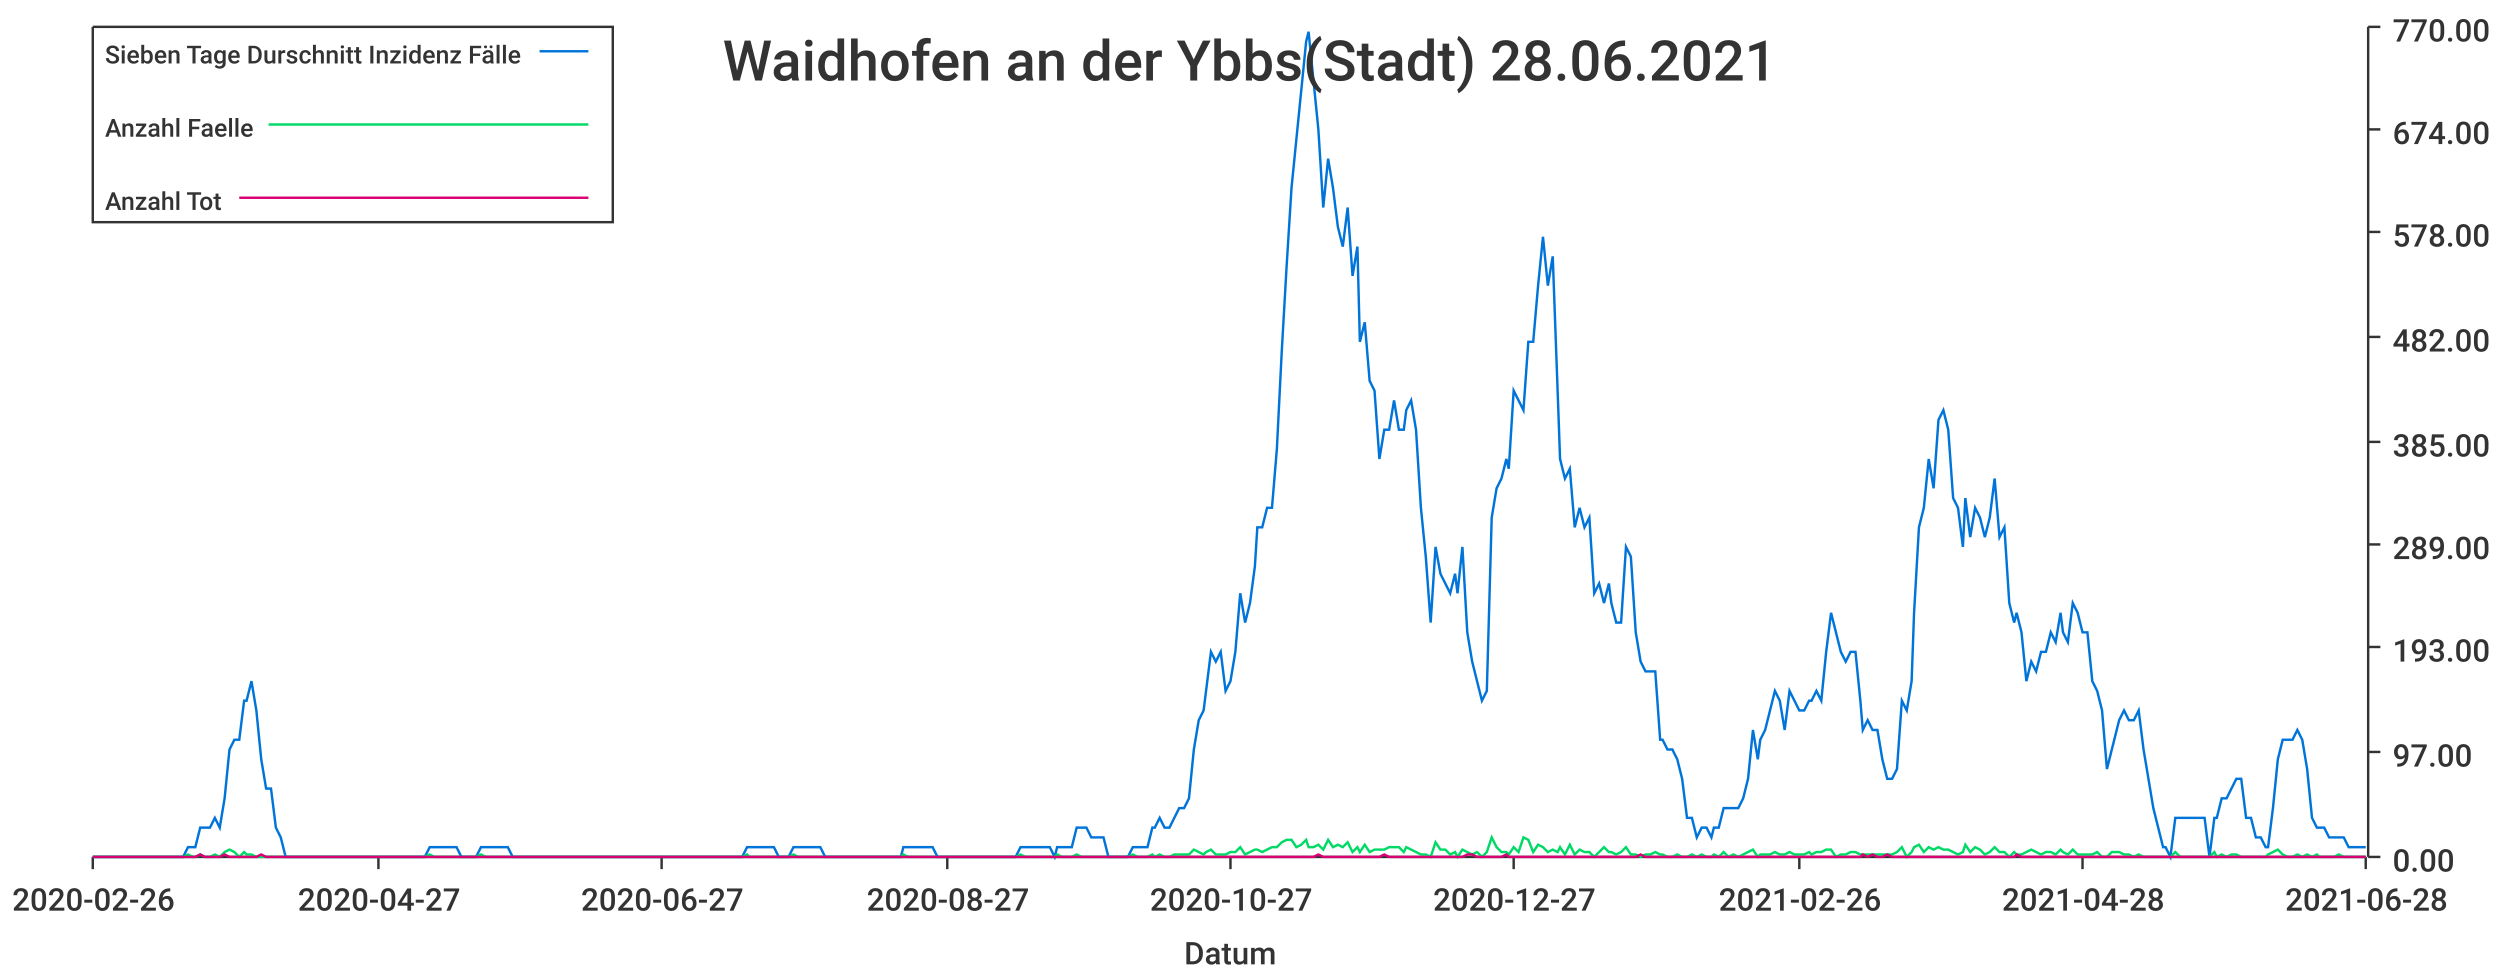
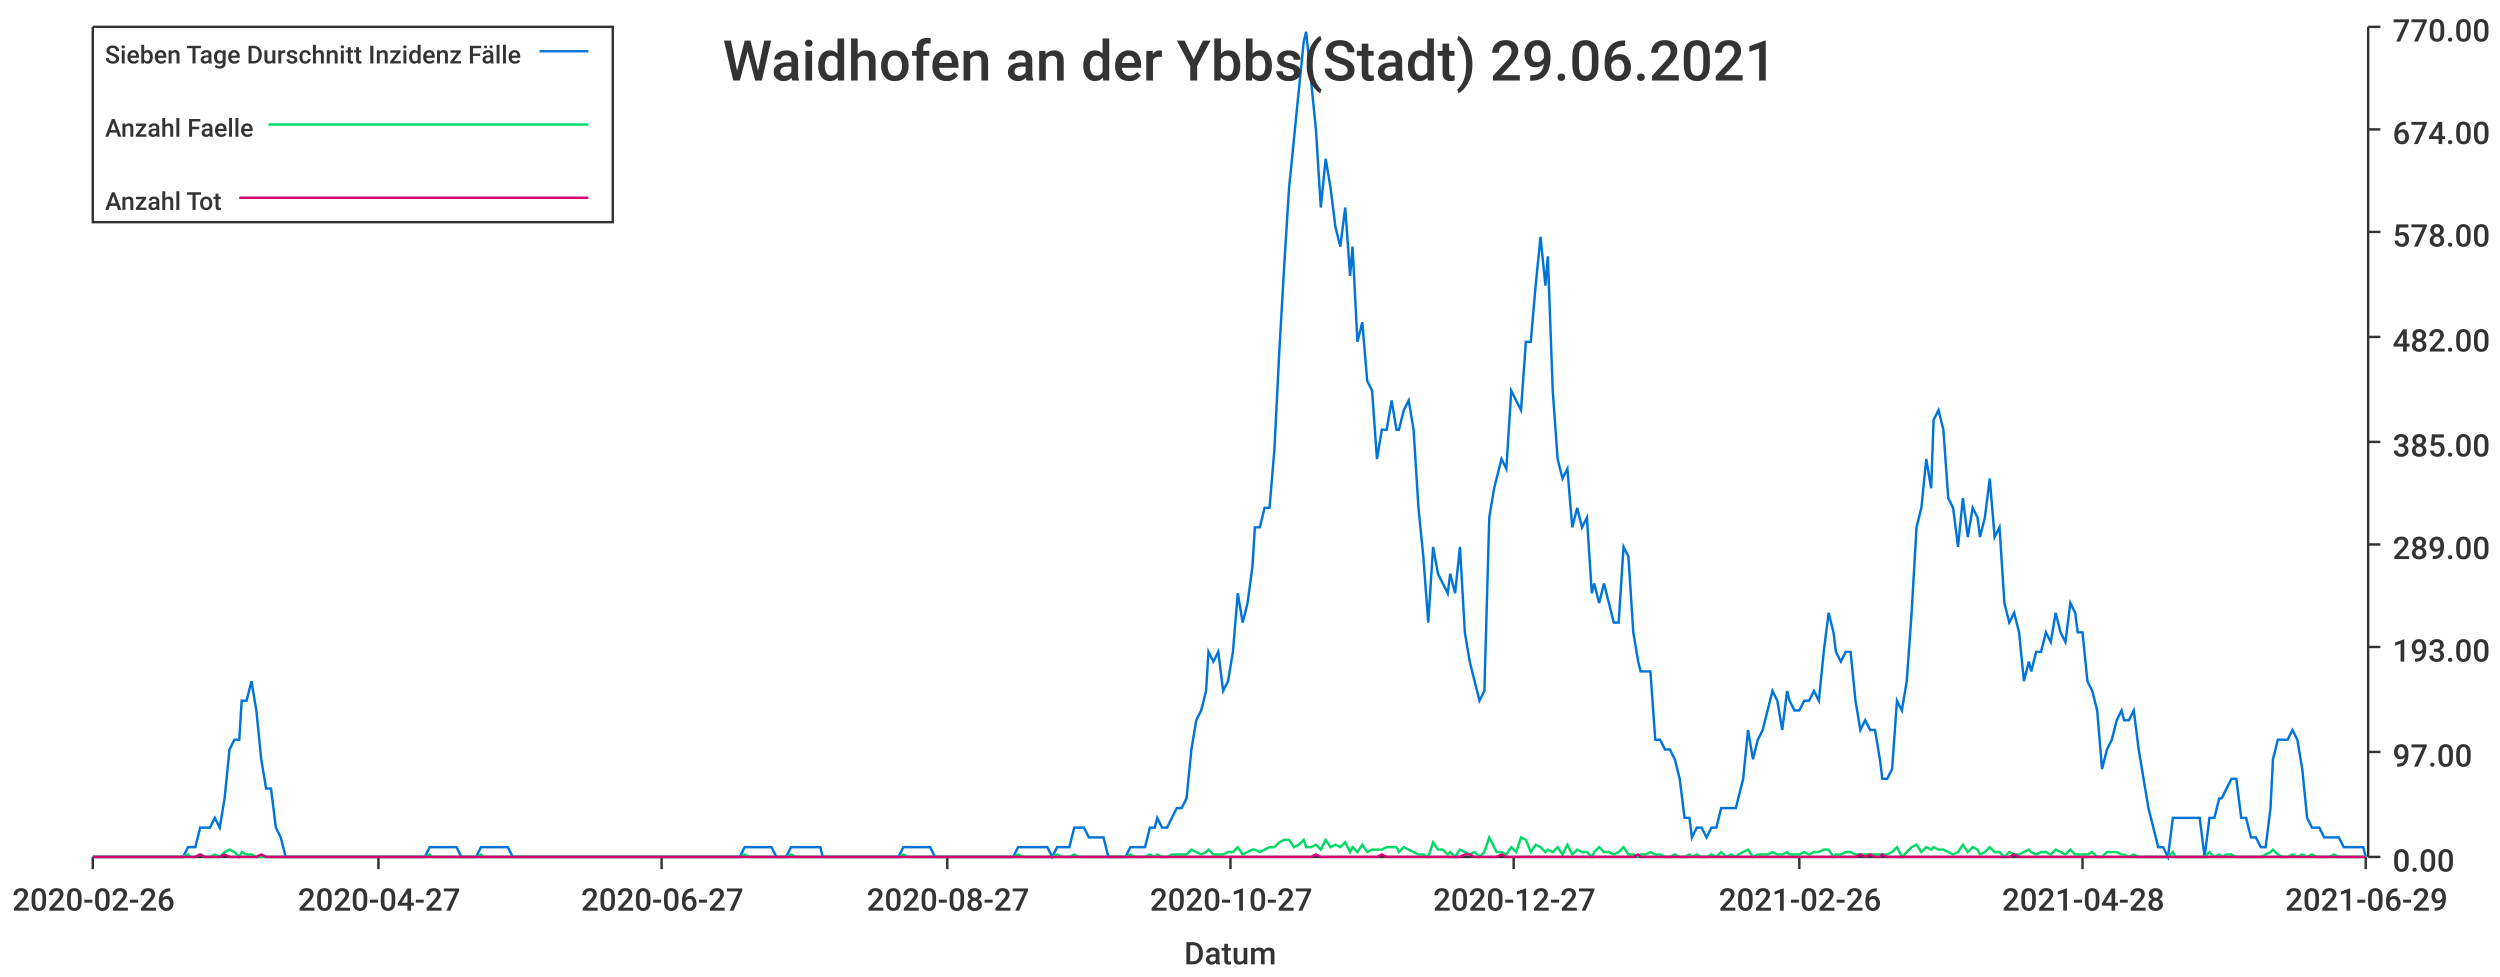
<svg xmlns="http://www.w3.org/2000/svg" width="1024" height="400">\n<path d="M 0 0 L 1024 0 L 1024 400 L 0 400 L 0 0" style="stroke-width:0;stroke:rgba(255,255,255,1.0);fill:rgba(255,255,255,1.0)" />
  <path d="M 38 11 L 969 11 L 969 351 L 38 351 L 38 11" style="stroke-width:0;stroke:rgba(255,255,255,1.0);fill:rgba(255,255,255,1.0)" />
  <path d="M 38 351 L 969 351" style="stroke-width:1;stroke:rgba(51,51,51,1.0);fill:none" />
  <path d="M 38 351 L 38 356" style="stroke-width:1;stroke:rgba(51,51,51,1.0);fill:none" />
  <text x="5" y="373" style="stroke-width:0;stroke:none;fill:rgba(51,51,51,1.0);font-size:12.8px;font-family:'Roboto Medium',sans-serif">2020-02-26</text>
  <path d="M 155 351 L 155 356" style="stroke-width:1;stroke:rgba(51,51,51,1.0);fill:none" />
  <text x="122" y="373" style="stroke-width:0;stroke:none;fill:rgba(51,51,51,1.0);font-size:12.8px;font-family:'Roboto Medium',sans-serif">2020-04-27</text>
  <path d="M 271 351 L 271 356" style="stroke-width:1;stroke:rgba(51,51,51,1.0);fill:none" />
  <text x="238" y="373" style="stroke-width:0;stroke:none;fill:rgba(51,51,51,1.0);font-size:12.8px;font-family:'Roboto Medium',sans-serif">2020-06-27</text>
  <path d="M 388 351 L 388 356" style="stroke-width:1;stroke:rgba(51,51,51,1.0);fill:none" />
  <text x="355" y="373" style="stroke-width:0;stroke:none;fill:rgba(51,51,51,1.0);font-size:12.8px;font-family:'Roboto Medium',sans-serif">2020-08-27</text>
  <path d="M 504 351 L 504 356" style="stroke-width:1;stroke:rgba(51,51,51,1.0);fill:none" />
  <text x="471" y="373" style="stroke-width:0;stroke:none;fill:rgba(51,51,51,1.0);font-size:12.8px;font-family:'Roboto Medium',sans-serif">2020-10-27</text>
  <path d="M 620 351 L 620 356" style="stroke-width:1;stroke:rgba(51,51,51,1.0);fill:none" />
  <text x="587" y="373" style="stroke-width:0;stroke:none;fill:rgba(51,51,51,1.0);font-size:12.8px;font-family:'Roboto Medium',sans-serif">2020-12-27</text>
  <path d="M 737 351 L 737 356" style="stroke-width:1;stroke:rgba(51,51,51,1.0);fill:none" />
  <text x="704" y="373" style="stroke-width:0;stroke:none;fill:rgba(51,51,51,1.0);font-size:12.8px;font-family:'Roboto Medium',sans-serif">2021-02-26</text>
  <path d="M 853 351 L 853 356" style="stroke-width:1;stroke:rgba(51,51,51,1.0);fill:none" />
  <text x="820" y="373" style="stroke-width:0;stroke:none;fill:rgba(51,51,51,1.0);font-size:12.8px;font-family:'Roboto Medium',sans-serif">2021-04-28</text>
  <path d="M 969 351 L 969 356" style="stroke-width:1;stroke:rgba(51,51,51,1.0);fill:none" />
-   <text x="936" y="373" style="stroke-width:0;stroke:none;fill:rgba(51,51,51,1.0);font-size:12.8px;font-family:'Roboto Medium',sans-serif">2021-06-28</text>
+   <text x="936" y="373" style="stroke-width:0;stroke:none;fill:rgba(51,51,51,1.0);font-size:12.8px;font-family:'Roboto Medium',sans-serif">2021-06-29</text>
  <text x="485" y="395" style="stroke-width:0;stroke:none;fill:rgba(51,51,51,1.0);font-size:12.8px;font-family:'Roboto Medium',sans-serif">Datum</text>
  <path d="M 970 351 L 970 11" style="stroke-width:1;stroke:rgba(51,51,51,1.0);fill:none" />
  <path d="M 970 351 L 975 351" style="stroke-width:1;stroke:rgba(51,51,51,1.0);fill:none" />
  <text x="980" y="357" style="stroke-width:0;stroke:none;fill:rgba(51,51,51,1.0);font-size:12.8px;font-family:'Roboto Medium',sans-serif">0.00</text>
  <path d="M 970 308 L 975 308" style="stroke-width:1;stroke:rgba(51,51,51,1.0);fill:none" />
  <text x="980" y="314" style="stroke-width:0;stroke:none;fill:rgba(51,51,51,1.0);font-size:12.8px;font-family:'Roboto Medium',sans-serif">97.00</text>
  <path d="M 970 265 L 975 265" style="stroke-width:1;stroke:rgba(51,51,51,1.0);fill:none" />
  <text x="980" y="271" style="stroke-width:0;stroke:none;fill:rgba(51,51,51,1.0);font-size:12.8px;font-family:'Roboto Medium',sans-serif">193.00</text>
  <path d="M 970 223 L 975 223" style="stroke-width:1;stroke:rgba(51,51,51,1.0);fill:none" />
  <text x="980" y="229" style="stroke-width:0;stroke:none;fill:rgba(51,51,51,1.0);font-size:12.8px;font-family:'Roboto Medium',sans-serif">289.00</text>
  <path d="M 970 181 L 975 181" style="stroke-width:1;stroke:rgba(51,51,51,1.0);fill:none" />
  <text x="980" y="187" style="stroke-width:0;stroke:none;fill:rgba(51,51,51,1.0);font-size:12.8px;font-family:'Roboto Medium',sans-serif">385.00</text>
  <path d="M 970 138 L 975 138" style="stroke-width:1;stroke:rgba(51,51,51,1.0);fill:none" />
  <text x="980" y="144" style="stroke-width:0;stroke:none;fill:rgba(51,51,51,1.0);font-size:12.8px;font-family:'Roboto Medium',sans-serif">482.00</text>
  <path d="M 970 95 L 975 95" style="stroke-width:1;stroke:rgba(51,51,51,1.0);fill:none" />
  <text x="980" y="101" style="stroke-width:0;stroke:none;fill:rgba(51,51,51,1.0);font-size:12.8px;font-family:'Roboto Medium',sans-serif">578.00</text>
  <path d="M 970 53 L 975 53" style="stroke-width:1;stroke:rgba(51,51,51,1.0);fill:none" />
  <text x="980" y="59" style="stroke-width:0;stroke:none;fill:rgba(51,51,51,1.0);font-size:12.8px;font-family:'Roboto Medium',sans-serif">674.00</text>
  <path d="M 970 11 L 975 11" style="stroke-width:1;stroke:rgba(51,51,51,1.0);fill:none" />
  <text x="980" y="17" style="stroke-width:0;stroke:none;fill:rgba(51,51,51,1.0);font-size:12.8px;font-family:'Roboto Medium',sans-serif">770.00</text>
-   <path d="M 38 351 L 40 351 L 42 351 L 44 351 L 46 351 L 48 351 L 50 351 L 52 351 L 54 351 L 56 351 L 58 351 L 59 351 L 61 351 L 63 351 L 65 351 L 67 351 L 69 351 L 71 351 L 73 351 L 75 351 L 77 347 L 79 347 L 80 347 L 82 339 L 84 339 L 86 339 L 88 335 L 90 339 L 92 327 L 94 307 L 96 303 L 98 303 L 100 287 L 101 287 L 103 279 L 105 291 L 107 311 L 109 323 L 111 323 L 113 339 L 115 343 L 117 351 L 119 351 L 121 351 L 122 351 L 124 351 L 126 351 L 128 351 L 130 351 L 132 351 L 134 351 L 136 351 L 138 351 L 140 351 L 142 351 L 143 351 L 145 351 L 147 351 L 149 351 L 151 351 L 153 351 L 155 351 L 157 351 L 159 351 L 161 351 L 163 351 L 164 351 L 166 351 L 168 351 L 170 351 L 172 351 L 174 351 L 176 347 L 178 347 L 180 347 L 182 347 L 183 347 L 185 347 L 187 347 L 189 351 L 191 351 L 193 351 L 195 351 L 197 347 L 199 347 L 201 347 L 203 347 L 204 347 L 206 347 L 208 347 L 210 351 L 212 351 L 214 351 L 216 351 L 218 351 L 220 351 L 222 351 L 224 351 L 225 351 L 227 351 L 229 351 L 231 351 L 233 351 L 235 351 L 237 351 L 239 351 L 241 351 L 243 351 L 245 351 L 246 351 L 248 351 L 250 351 L 252 351 L 254 351 L 256 351 L 258 351 L 260 351 L 262 351 L 264 351 L 266 351 L 267 351 L 269 351 L 271 351 L 273 351 L 275 351 L 277 351 L 279 351 L 281 351 L 283 351 L 285 351 L 287 351 L 288 351 L 290 351 L 292 351 L 294 351 L 296 351 L 298 351 L 300 351 L 302 351 L 304 351 L 306 347 L 307 347 L 309 347 L 311 347 L 313 347 L 315 347 L 317 347 L 319 351 L 321 351 L 323 351 L 325 347 L 327 347 L 328 347 L 330 347 L 332 347 L 334 347 L 336 347 L 338 351 L 340 351 L 342 351 L 344 351 L 346 351 L 348 351 L 349 351 L 351 351 L 353 351 L 355 351 L 357 351 L 359 351 L 361 351 L 363 351 L 365 351 L 367 351 L 369 351 L 370 347 L 372 347 L 374 347 L 376 347 L 378 347 L 380 347 L 382 347 L 384 351 L 386 351 L 388 351 L 390 351 L 391 351 L 393 351 L 395 351 L 397 351 L 399 351 L 401 351 L 403 351 L 405 351 L 407 351 L 409 351 L 411 351 L 412 351 L 414 351 L 416 351 L 418 347 L 420 347 L 422 347 L 424 347 L 426 347 L 428 347 L 430 347 L 432 351 L 433 347 L 435 347 L 437 347 L 439 347 L 441 339 L 443 339 L 445 339 L 447 343 L 449 343 L 451 343 L 452 343 L 454 351 L 456 351 L 458 351 L 460 351 L 462 351 L 464 347 L 466 347 L 468 347 L 470 347 L 472 339 L 473 339 L 475 335 L 477 339 L 479 339 L 481 335 L 483 331 L 485 331 L 487 327 L 489 307 L 491 295 L 493 291 L 494 283 L 496 267 L 498 271 L 500 267 L 502 283 L 504 279 L 506 267 L 508 243 L 510 255 L 512 247 L 514 232 L 515 216 L 517 216 L 519 208 L 521 208 L 523 184 L 525 144 L 527 109 L 529 77 L 531 57 L 533 37 L 535 17 L 536 13 L 538 33 L 540 53 L 542 85 L 544 65 L 546 77 L 548 93 L 550 101 L 552 85 L 554 113 L 556 101 L 557 140 L 559 132 L 561 156 L 563 160 L 565 188 L 567 176 L 569 176 L 571 164 L 573 176 L 575 176 L 576 168 L 578 164 L 580 176 L 582 208 L 584 228 L 586 255 L 588 224 L 590 235 L 592 239 L 594 243 L 596 235 L 597 243 L 599 224 L 601 259 L 603 271 L 605 279 L 607 287 L 609 283 L 611 212 L 613 200 L 615 196 L 617 188 L 618 192 L 620 160 L 622 164 L 624 168 L 626 140 L 628 140 L 630 117 L 632 97 L 634 117 L 636 105 L 638 160 L 639 188 L 641 196 L 643 192 L 645 216 L 647 208 L 649 216 L 651 212 L 653 243 L 655 239 L 657 247 L 659 239 L 660 247 L 662 255 L 664 255 L 666 224 L 668 228 L 670 259 L 672 271 L 674 275 L 676 275 L 678 275 L 680 303 L 681 303 L 683 307 L 685 307 L 687 311 L 689 319 L 691 335 L 693 335 L 695 343 L 697 339 L 699 339 L 701 343 L 702 339 L 704 339 L 706 331 L 708 331 L 710 331 L 712 331 L 714 327 L 716 319 L 718 299 L 720 311 L 721 303 L 723 299 L 725 291 L 727 283 L 729 287 L 731 299 L 733 283 L 735 287 L 737 291 L 739 291 L 741 287 L 742 287 L 744 283 L 746 287 L 748 267 L 750 251 L 752 259 L 754 267 L 756 271 L 758 267 L 760 267 L 762 287 L 763 299 L 765 295 L 767 299 L 769 299 L 771 311 L 773 319 L 775 319 L 777 315 L 779 287 L 781 291 L 783 279 L 784 251 L 786 216 L 788 208 L 790 188 L 792 200 L 794 172 L 796 168 L 798 176 L 800 204 L 802 208 L 804 224 L 805 204 L 807 220 L 809 208 L 811 212 L 813 220 L 815 212 L 817 196 L 819 220 L 821 216 L 823 247 L 825 255 L 826 251 L 828 259 L 830 279 L 832 271 L 834 275 L 836 267 L 838 267 L 840 259 L 842 263 L 844 251 L 845 259 L 847 263 L 849 247 L 851 251 L 853 259 L 855 259 L 857 279 L 859 283 L 861 291 L 863 315 L 865 307 L 866 303 L 868 295 L 870 291 L 872 295 L 874 295 L 876 291 L 878 307 L 880 319 L 882 331 L 884 339 L 886 347 L 887 347 L 889 351 L 891 335 L 893 335 L 895 335 L 897 335 L 899 335 L 901 335 L 903 335 L 905 351 L 907 335 L 908 335 L 910 327 L 912 327 L 914 323 L 916 319 L 918 319 L 920 335 L 922 335 L 924 343 L 926 343 L 928 347 L 929 347 L 931 331 L 933 311 L 935 303 L 937 303 L 939 303 L 941 299 L 943 303 L 945 315 L 947 335 L 949 339 L 950 339 L 952 339 L 954 343 L 956 343 L 958 343 L 960 343 L 962 347 L 964 347 L 966 347 L 968 347 L 969 347" style="stroke-width:1;stroke:rgba(0,116,217,1.0);fill:none" />
-   <path d="M 38 351 L 40 351 L 42 351 L 44 351 L 46 351 L 48 351 L 50 351 L 52 351 L 54 351 L 56 351 L 58 351 L 59 351 L 61 351 L 63 351 L 65 351 L 67 351 L 69 351 L 71 351 L 73 351 L 75 351 L 77 350 L 79 351 L 80 351 L 82 350 L 84 351 L 86 351 L 88 350 L 90 351 L 92 349 L 94 348 L 96 349 L 98 351 L 100 349 L 101 350 L 103 350 L 105 351 L 107 351 L 109 351 L 111 351 L 113 351 L 115 351 L 117 351 L 119 351 L 121 351 L 122 351 L 124 351 L 126 351 L 128 351 L 130 351 L 132 351 L 134 351 L 136 351 L 138 351 L 140 351 L 142 351 L 143 351 L 145 351 L 147 351 L 149 351 L 151 351 L 153 351 L 155 351 L 157 351 L 159 351 L 161 351 L 163 351 L 164 351 L 166 351 L 168 351 L 170 351 L 172 351 L 174 351 L 176 350 L 178 351 L 180 351 L 182 351 L 183 351 L 185 351 L 187 351 L 189 351 L 191 351 L 193 351 L 195 351 L 197 350 L 199 351 L 201 351 L 203 351 L 204 351 L 206 351 L 208 351 L 210 351 L 212 351 L 214 351 L 216 351 L 218 351 L 220 351 L 222 351 L 224 351 L 225 351 L 227 351 L 229 351 L 231 351 L 233 351 L 235 351 L 237 351 L 239 351 L 241 351 L 243 351 L 245 351 L 246 351 L 248 351 L 250 351 L 252 351 L 254 351 L 256 351 L 258 351 L 260 351 L 262 351 L 264 351 L 266 351 L 267 351 L 269 351 L 271 351 L 273 351 L 275 351 L 277 351 L 279 351 L 281 351 L 283 351 L 285 351 L 287 351 L 288 351 L 290 351 L 292 351 L 294 351 L 296 351 L 298 351 L 300 351 L 302 351 L 304 351 L 306 350 L 307 351 L 309 351 L 311 351 L 313 351 L 315 351 L 317 351 L 319 351 L 321 351 L 323 351 L 325 350 L 327 351 L 328 351 L 330 351 L 332 351 L 334 351 L 336 351 L 338 351 L 340 351 L 342 351 L 344 351 L 346 351 L 348 351 L 349 351 L 351 351 L 353 351 L 355 351 L 357 351 L 359 351 L 361 351 L 363 351 L 365 351 L 367 351 L 369 351 L 370 350 L 372 351 L 374 351 L 376 351 L 378 351 L 380 351 L 382 351 L 384 351 L 386 351 L 388 351 L 390 351 L 391 351 L 393 351 L 395 351 L 397 351 L 399 351 L 401 351 L 403 351 L 405 351 L 407 351 L 409 351 L 411 351 L 412 351 L 414 351 L 416 351 L 418 350 L 420 351 L 422 351 L 424 351 L 426 351 L 428 351 L 430 351 L 432 351 L 433 350 L 435 351 L 437 351 L 439 351 L 441 350 L 443 351 L 445 351 L 447 351 L 449 351 L 451 351 L 452 351 L 454 351 L 456 351 L 458 351 L 460 351 L 462 351 L 464 350 L 466 351 L 468 351 L 470 351 L 472 350 L 473 351 L 475 350 L 477 351 L 479 351 L 481 350 L 483 350 L 485 350 L 487 350 L 489 348 L 491 349 L 493 350 L 494 349 L 496 348 L 498 350 L 500 350 L 502 350 L 504 349 L 506 349 L 508 347 L 510 350 L 512 349 L 514 348 L 515 348 L 517 349 L 519 348 L 521 347 L 523 347 L 525 345 L 527 344 L 529 344 L 531 347 L 533 346 L 535 344 L 536 347 L 538 347 L 540 346 L 542 348 L 544 344 L 546 347 L 548 346 L 550 347 L 552 345 L 554 349 L 556 347 L 557 349 L 559 346 L 561 349 L 563 348 L 565 348 L 567 348 L 569 347 L 571 347 L 573 347 L 575 349 L 576 347 L 578 348 L 580 349 L 582 350 L 584 350 L 586 351 L 588 345 L 590 348 L 592 348 L 594 350 L 596 349 L 597 351 L 599 348 L 601 349 L 603 350 L 605 349 L 607 351 L 609 349 L 611 343 L 613 347 L 615 349 L 617 349 L 618 350 L 620 347 L 622 349 L 624 343 L 626 344 L 628 349 L 630 346 L 632 347 L 634 349 L 636 348 L 638 349 L 639 347 L 641 350 L 643 346 L 645 350 L 647 348 L 649 349 L 651 349 L 653 351 L 655 349 L 657 347 L 659 349 L 660 349 L 662 350 L 664 349 L 666 347 L 668 350 L 670 350 L 672 351 L 674 350 L 676 350 L 678 349 L 680 350 L 681 350 L 683 351 L 685 351 L 687 350 L 689 351 L 691 351 L 693 350 L 695 351 L 697 350 L 699 351 L 701 351 L 702 350 L 704 351 L 706 349 L 708 351 L 710 350 L 712 351 L 714 350 L 716 349 L 718 348 L 720 351 L 721 350 L 723 350 L 725 350 L 727 349 L 729 350 L 731 350 L 733 349 L 735 350 L 737 350 L 739 350 L 741 349 L 742 350 L 744 349 L 746 349 L 748 348 L 750 348 L 752 351 L 754 350 L 756 350 L 758 349 L 760 349 L 762 350 L 763 350 L 765 350 L 767 350 L 769 350 L 771 350 L 773 350 L 775 350 L 777 349 L 779 347 L 781 351 L 783 349 L 784 347 L 786 346 L 788 349 L 790 347 L 792 348 L 794 347 L 796 348 L 798 348 L 800 349 L 802 350 L 804 349 L 805 346 L 807 349 L 809 347 L 811 348 L 813 350 L 815 349 L 817 347 L 819 349 L 821 349 L 823 351 L 825 349 L 826 350 L 828 350 L 830 349 L 832 348 L 834 349 L 836 350 L 838 349 L 840 349 L 842 350 L 844 348 L 845 349 L 847 350 L 849 348 L 851 350 L 853 350 L 855 350 L 857 350 L 859 349 L 861 351 L 863 351 L 865 349 L 866 349 L 868 349 L 870 350 L 872 350 L 874 351 L 876 350 L 878 351 L 880 351 L 882 351 L 884 351 L 886 351 L 887 351 L 889 351 L 891 349 L 893 351 L 895 351 L 897 351 L 899 351 L 901 351 L 903 351 L 905 351 L 907 349 L 908 351 L 910 350 L 912 351 L 914 350 L 916 350 L 918 351 L 920 351 L 922 351 L 924 351 L 926 351 L 928 351 L 929 350 L 931 349 L 933 348 L 935 350 L 937 351 L 939 351 L 941 350 L 943 351 L 945 350 L 947 351 L 949 350 L 950 351 L 952 351 L 954 351 L 956 351 L 958 350 L 960 351 L 962 351 L 964 351 L 966 351 L 968 351 L 969 351" style="stroke-width:1;stroke:rgba(0,217,101,1.0);fill:none" />
-   <path d="M 38 351 L 40 351 L 42 351 L 44 351 L 46 351 L 48 351 L 50 351 L 52 351 L 54 351 L 56 351 L 58 351 L 59 351 L 61 351 L 63 351 L 65 351 L 67 351 L 69 351 L 71 351 L 73 351 L 75 351 L 77 351 L 79 351 L 80 351 L 82 350 L 84 351 L 86 351 L 88 351 L 90 351 L 92 350 L 94 351 L 96 351 L 98 351 L 100 351 L 101 351 L 103 351 L 105 351 L 107 350 L 109 351 L 111 351 L 113 351 L 115 351 L 117 351 L 119 351 L 121 351 L 122 351 L 124 351 L 126 351 L 128 351 L 130 351 L 132 351 L 134 351 L 136 351 L 138 351 L 140 351 L 142 351 L 143 351 L 145 351 L 147 351 L 149 351 L 151 351 L 153 351 L 155 351 L 157 351 L 159 351 L 161 351 L 163 351 L 164 351 L 166 351 L 168 351 L 170 351 L 172 351 L 174 351 L 176 351 L 178 351 L 180 351 L 182 351 L 183 351 L 185 351 L 187 351 L 189 351 L 191 351 L 193 351 L 195 351 L 197 351 L 199 351 L 201 351 L 203 351 L 204 351 L 206 351 L 208 351 L 210 351 L 212 351 L 214 351 L 216 351 L 218 351 L 220 351 L 222 351 L 224 351 L 225 351 L 227 351 L 229 351 L 231 351 L 233 351 L 235 351 L 237 351 L 239 351 L 241 351 L 243 351 L 245 351 L 246 351 L 248 351 L 250 351 L 252 351 L 254 351 L 256 351 L 258 351 L 260 351 L 262 351 L 264 351 L 266 351 L 267 351 L 269 351 L 271 351 L 273 351 L 275 351 L 277 351 L 279 351 L 281 351 L 283 351 L 285 351 L 287 351 L 288 351 L 290 351 L 292 351 L 294 351 L 296 351 L 298 351 L 300 351 L 302 351 L 304 351 L 306 351 L 307 351 L 309 351 L 311 351 L 313 351 L 315 351 L 317 351 L 319 351 L 321 351 L 323 351 L 325 351 L 327 351 L 328 351 L 330 351 L 332 351 L 334 351 L 336 351 L 338 351 L 340 351 L 342 351 L 344 351 L 346 351 L 348 351 L 349 351 L 351 351 L 353 351 L 355 351 L 357 351 L 359 351 L 361 351 L 363 351 L 365 351 L 367 351 L 369 351 L 370 351 L 372 351 L 374 351 L 376 351 L 378 351 L 380 351 L 382 351 L 384 351 L 386 351 L 388 351 L 390 351 L 391 351 L 393 351 L 395 351 L 397 351 L 399 351 L 401 351 L 403 351 L 405 351 L 407 351 L 409 351 L 411 351 L 412 351 L 414 351 L 416 351 L 418 351 L 420 351 L 422 351 L 424 351 L 426 351 L 428 351 L 430 351 L 432 351 L 433 351 L 435 351 L 437 351 L 439 351 L 441 351 L 443 351 L 445 351 L 447 351 L 449 351 L 451 351 L 452 351 L 454 351 L 456 351 L 458 351 L 460 351 L 462 351 L 464 351 L 466 351 L 468 351 L 470 351 L 472 351 L 473 351 L 475 351 L 477 351 L 479 351 L 481 351 L 483 351 L 485 351 L 487 351 L 489 351 L 491 351 L 493 351 L 494 351 L 496 351 L 498 351 L 500 351 L 502 351 L 504 351 L 506 351 L 508 351 L 510 351 L 512 351 L 514 351 L 515 351 L 517 351 L 519 351 L 521 351 L 523 351 L 525 351 L 527 351 L 529 351 L 531 351 L 533 351 L 535 351 L 536 351 L 538 351 L 540 350 L 542 351 L 544 351 L 546 351 L 548 351 L 550 351 L 552 351 L 554 351 L 556 351 L 557 351 L 559 351 L 561 351 L 563 351 L 565 351 L 567 350 L 569 351 L 571 351 L 573 351 L 575 351 L 576 351 L 578 351 L 580 351 L 582 351 L 584 351 L 586 351 L 588 351 L 590 351 L 592 351 L 594 351 L 596 351 L 597 351 L 599 351 L 601 350 L 603 350 L 605 351 L 607 351 L 609 351 L 611 351 L 613 351 L 615 351 L 617 350 L 618 351 L 620 351 L 622 351 L 624 351 L 626 351 L 628 351 L 630 351 L 632 351 L 634 351 L 636 351 L 638 351 L 639 351 L 641 351 L 643 351 L 645 351 L 647 351 L 649 351 L 651 351 L 653 351 L 655 351 L 657 351 L 659 351 L 660 351 L 662 351 L 664 351 L 666 351 L 668 351 L 670 351 L 672 350 L 674 351 L 676 351 L 678 351 L 680 351 L 681 351 L 683 351 L 685 351 L 687 351 L 689 351 L 691 351 L 693 351 L 695 351 L 697 351 L 699 351 L 701 351 L 702 351 L 704 351 L 706 351 L 708 351 L 710 351 L 712 351 L 714 351 L 716 351 L 718 351 L 720 351 L 721 351 L 723 351 L 725 351 L 727 351 L 729 351 L 731 351 L 733 351 L 735 351 L 737 351 L 739 351 L 741 351 L 742 351 L 744 351 L 746 351 L 748 351 L 750 351 L 752 351 L 754 351 L 756 351 L 758 351 L 760 351 L 762 351 L 763 350 L 765 351 L 767 350 L 769 351 L 771 351 L 773 350 L 775 351 L 777 351 L 779 351 L 781 351 L 783 351 L 784 351 L 786 351 L 788 351 L 790 351 L 792 351 L 794 351 L 796 351 L 798 351 L 800 351 L 802 351 L 804 351 L 805 351 L 807 351 L 809 351 L 811 351 L 813 351 L 815 351 L 817 351 L 819 351 L 821 351 L 823 351 L 825 351 L 826 350 L 828 351 L 830 351 L 832 351 L 834 351 L 836 351 L 838 351 L 840 351 L 842 351 L 844 351 L 845 351 L 847 351 L 849 351 L 851 351 L 853 351 L 855 351 L 857 351 L 859 351 L 861 351 L 863 351 L 865 351 L 866 351 L 868 351 L 870 351 L 872 351 L 874 351 L 876 351 L 878 351 L 880 351 L 882 351 L 884 351 L 886 351 L 887 351 L 889 351 L 891 351 L 893 351 L 895 351 L 897 351 L 899 351 L 901 351 L 903 351 L 905 351 L 907 351 L 908 351 L 910 351 L 912 351 L 914 351 L 916 351 L 918 351 L 920 351 L 922 351 L 924 351 L 926 351 L 928 351 L 929 351 L 931 351 L 933 351 L 935 351 L 937 351 L 939 351 L 941 351 L 943 351 L 945 351 L 947 351 L 949 351 L 950 351 L 952 351 L 954 351 L 956 351 L 958 351 L 960 351 L 962 351 L 964 351 L 966 351 L 968 351 L 969 351" style="stroke-width:1;stroke:rgba(217,0,116,1.0);fill:none" />
-   <text x="296" y="33" style="stroke-width:0;stroke:none;fill:rgba(51,51,51,1.0);font-size:23.0px;font-family:'Roboto Medium',sans-serif">Waidhofen an der Ybbs(Stadt) 28.06.2021</text>
+   <path d="M 38 351 L 40 351 L 42 351 L 44 351 L 46 351 L 48 351 L 50 351 L 52 351 L 54 351 L 56 351 L 58 351 L 59 351 L 61 351 L 63 351 L 65 351 L 67 351 L 69 351 L 71 351 L 73 351 L 75 351 L 77 347 L 78 347 L 80 347 L 82 339 L 84 339 L 86 339 L 88 335 L 90 339 L 92 327 L 94 307 L 96 303 L 98 303 L 99 287 L 101 287 L 103 279 L 105 291 L 107 311 L 109 323 L 111 323 L 113 339 L 115 343 L 117 351 L 118 351 L 120 351 L 122 351 L 124 351 L 126 351 L 128 351 L 130 351 L 132 351 L 134 351 L 136 351 L 138 351 L 139 351 L 141 351 L 143 351 L 145 351 L 147 351 L 149 351 L 151 351 L 153 351 L 155 351 L 157 351 L 158 351 L 160 351 L 162 351 L 164 351 L 166 351 L 168 351 L 170 351 L 172 351 L 174 351 L 176 347 L 177 347 L 179 347 L 181 347 L 183 347 L 185 347 L 187 347 L 189 351 L 191 351 L 193 351 L 195 351 L 197 347 L 198 347 L 200 347 L 202 347 L 204 347 L 206 347 L 208 347 L 210 351 L 212 351 L 214 351 L 216 351 L 217 351 L 219 351 L 221 351 L 223 351 L 225 351 L 227 351 L 229 351 L 231 351 L 233 351 L 235 351 L 237 351 L 238 351 L 240 351 L 242 351 L 244 351 L 246 351 L 248 351 L 250 351 L 252 351 L 254 351 L 256 351 L 257 351 L 259 351 L 261 351 L 263 351 L 265 351 L 267 351 L 269 351 L 271 351 L 273 351 L 275 351 L 276 351 L 278 351 L 280 351 L 282 351 L 284 351 L 286 351 L 288 351 L 290 351 L 292 351 L 294 351 L 296 351 L 297 351 L 299 351 L 301 351 L 303 351 L 305 347 L 307 347 L 309 347 L 311 347 L 313 347 L 315 347 L 316 347 L 318 351 L 320 351 L 322 351 L 324 347 L 326 347 L 328 347 L 330 347 L 332 347 L 334 347 L 336 347 L 337 351 L 339 351 L 341 351 L 343 351 L 345 351 L 347 351 L 349 351 L 351 351 L 353 351 L 355 351 L 356 351 L 358 351 L 360 351 L 362 351 L 364 351 L 366 351 L 368 351 L 370 347 L 372 347 L 374 347 L 375 347 L 377 347 L 379 347 L 381 347 L 383 351 L 385 351 L 387 351 L 389 351 L 391 351 L 393 351 L 395 351 L 396 351 L 398 351 L 400 351 L 402 351 L 404 351 L 406 351 L 408 351 L 410 351 L 412 351 L 414 351 L 415 351 L 417 347 L 419 347 L 421 347 L 423 347 L 425 347 L 427 347 L 429 347 L 431 351 L 433 347 L 435 347 L 436 347 L 438 347 L 440 339 L 442 339 L 444 339 L 446 343 L 448 343 L 450 343 L 452 343 L 454 351 L 455 351 L 457 351 L 459 351 L 461 351 L 463 347 L 465 347 L 467 347 L 469 347 L 471 339 L 473 339 L 474 335 L 476 339 L 478 339 L 480 335 L 482 331 L 484 331 L 486 327 L 488 307 L 490 295 L 492 291 L 494 283 L 495 267 L 497 271 L 499 267 L 501 283 L 503 279 L 505 267 L 507 243 L 509 255 L 511 247 L 513 232 L 514 216 L 516 216 L 518 208 L 520 208 L 522 184 L 524 144 L 526 109 L 528 77 L 530 57 L 532 37 L 534 17 L 535 13 L 537 33 L 539 53 L 541 85 L 543 65 L 545 77 L 547 93 L 549 101 L 551 85 L 553 113 L 554 101 L 556 140 L 558 132 L 560 156 L 562 160 L 564 188 L 566 176 L 568 176 L 570 164 L 572 176 L 573 176 L 575 168 L 577 164 L 579 176 L 581 208 L 583 228 L 585 255 L 587 224 L 589 235 L 591 239 L 593 243 L 594 235 L 596 243 L 598 224 L 600 259 L 602 271 L 604 279 L 606 287 L 608 283 L 610 212 L 612 200 L 613 196 L 615 188 L 617 192 L 619 160 L 621 164 L 623 168 L 625 140 L 627 140 L 629 117 L 631 97 L 633 117 L 634 105 L 636 160 L 638 188 L 640 196 L 642 192 L 644 216 L 646 208 L 648 216 L 650 212 L 652 243 L 653 239 L 655 247 L 657 239 L 659 247 L 661 255 L 663 255 L 665 224 L 667 228 L 669 259 L 671 271 L 672 275 L 674 275 L 676 275 L 678 303 L 680 303 L 682 307 L 684 307 L 686 311 L 688 319 L 690 335 L 692 335 L 693 343 L 695 339 L 697 339 L 699 343 L 701 339 L 703 339 L 705 331 L 707 331 L 709 331 L 711 331 L 712 327 L 714 319 L 716 299 L 718 311 L 720 303 L 722 299 L 724 291 L 726 283 L 728 287 L 730 299 L 732 283 L 733 287 L 735 291 L 737 291 L 739 287 L 741 287 L 743 283 L 745 287 L 747 267 L 749 251 L 751 259 L 752 267 L 754 271 L 756 267 L 758 267 L 760 287 L 762 299 L 764 295 L 766 299 L 768 299 L 770 311 L 771 319 L 773 319 L 775 315 L 777 287 L 779 291 L 781 279 L 783 251 L 785 216 L 787 208 L 789 188 L 791 200 L 792 172 L 794 168 L 796 176 L 798 204 L 800 208 L 802 224 L 804 204 L 806 220 L 808 208 L 810 212 L 811 220 L 813 212 L 815 196 L 817 220 L 819 216 L 821 247 L 823 255 L 825 251 L 827 259 L 829 279 L 831 271 L 832 275 L 834 267 L 836 267 L 838 259 L 840 263 L 842 251 L 844 259 L 846 263 L 848 247 L 850 251 L 851 259 L 853 259 L 855 279 L 857 283 L 859 291 L 861 315 L 863 307 L 865 303 L 867 295 L 869 291 L 870 295 L 872 295 L 874 291 L 876 307 L 878 319 L 880 331 L 882 339 L 884 347 L 886 347 L 888 351 L 890 335 L 891 335 L 893 335 L 895 335 L 897 335 L 899 335 L 901 335 L 903 351 L 905 335 L 907 335 L 909 327 L 910 327 L 912 323 L 914 319 L 916 319 L 918 335 L 920 335 L 922 343 L 924 343 L 926 347 L 928 347 L 930 331 L 931 311 L 933 303 L 935 303 L 937 303 L 939 299 L 941 303 L 943 315 L 945 335 L 947 339 L 949 339 L 950 339 L 952 343 L 954 343 L 956 343 L 958 343 L 960 347 L 962 347 L 964 347 L 966 347 L 968 347 L 969 351" style="stroke-width:1;stroke:rgba(0,116,217,1.0);fill:none" />
+   <path d="M 38 351 L 40 351 L 42 351 L 44 351 L 46 351 L 48 351 L 50 351 L 52 351 L 54 351 L 56 351 L 58 351 L 59 351 L 61 351 L 63 351 L 65 351 L 67 351 L 69 351 L 71 351 L 73 351 L 75 351 L 77 350 L 78 351 L 80 351 L 82 350 L 84 351 L 86 351 L 88 350 L 90 351 L 92 349 L 94 348 L 96 349 L 98 351 L 99 349 L 101 350 L 103 350 L 105 351 L 107 351 L 109 351 L 111 351 L 113 351 L 115 351 L 117 351 L 118 351 L 120 351 L 122 351 L 124 351 L 126 351 L 128 351 L 130 351 L 132 351 L 134 351 L 136 351 L 138 351 L 139 351 L 141 351 L 143 351 L 145 351 L 147 351 L 149 351 L 151 351 L 153 351 L 155 351 L 157 351 L 158 351 L 160 351 L 162 351 L 164 351 L 166 351 L 168 351 L 170 351 L 172 351 L 174 351 L 176 350 L 177 351 L 179 351 L 181 351 L 183 351 L 185 351 L 187 351 L 189 351 L 191 351 L 193 351 L 195 351 L 197 350 L 198 351 L 200 351 L 202 351 L 204 351 L 206 351 L 208 351 L 210 351 L 212 351 L 214 351 L 216 351 L 217 351 L 219 351 L 221 351 L 223 351 L 225 351 L 227 351 L 229 351 L 231 351 L 233 351 L 235 351 L 237 351 L 238 351 L 240 351 L 242 351 L 244 351 L 246 351 L 248 351 L 250 351 L 252 351 L 254 351 L 256 351 L 257 351 L 259 351 L 261 351 L 263 351 L 265 351 L 267 351 L 269 351 L 271 351 L 273 351 L 275 351 L 276 351 L 278 351 L 280 351 L 282 351 L 284 351 L 286 351 L 288 351 L 290 351 L 292 351 L 294 351 L 296 351 L 297 351 L 299 351 L 301 351 L 303 351 L 305 350 L 307 351 L 309 351 L 311 351 L 313 351 L 315 351 L 316 351 L 318 351 L 320 351 L 322 351 L 324 350 L 326 351 L 328 351 L 330 351 L 332 351 L 334 351 L 336 351 L 337 351 L 339 351 L 341 351 L 343 351 L 345 351 L 347 351 L 349 351 L 351 351 L 353 351 L 355 351 L 356 351 L 358 351 L 360 351 L 362 351 L 364 351 L 366 351 L 368 351 L 370 350 L 372 351 L 374 351 L 375 351 L 377 351 L 379 351 L 381 351 L 383 351 L 385 351 L 387 351 L 389 351 L 391 351 L 393 351 L 395 351 L 396 351 L 398 351 L 400 351 L 402 351 L 404 351 L 406 351 L 408 351 L 410 351 L 412 351 L 414 351 L 415 351 L 417 350 L 419 351 L 421 351 L 423 351 L 425 351 L 427 351 L 429 351 L 431 351 L 433 350 L 435 351 L 436 351 L 438 351 L 440 350 L 442 351 L 444 351 L 446 351 L 448 351 L 450 351 L 452 351 L 454 351 L 455 351 L 457 351 L 459 351 L 461 351 L 463 350 L 465 351 L 467 351 L 469 351 L 471 350 L 473 351 L 474 350 L 476 351 L 478 351 L 480 350 L 482 350 L 484 350 L 486 350 L 488 348 L 490 349 L 492 350 L 494 349 L 495 348 L 497 350 L 499 350 L 501 350 L 503 349 L 505 349 L 507 347 L 509 350 L 511 349 L 513 348 L 514 348 L 516 349 L 518 348 L 520 347 L 522 347 L 524 345 L 526 344 L 528 344 L 530 347 L 532 346 L 534 344 L 535 347 L 537 347 L 539 346 L 541 348 L 543 344 L 545 347 L 547 346 L 549 347 L 551 345 L 553 349 L 554 347 L 556 349 L 558 346 L 560 349 L 562 348 L 564 348 L 566 348 L 568 347 L 570 347 L 572 347 L 573 349 L 575 347 L 577 348 L 579 349 L 581 350 L 583 350 L 585 351 L 587 345 L 589 348 L 591 348 L 593 350 L 594 349 L 596 351 L 598 348 L 600 349 L 602 350 L 604 349 L 606 351 L 608 349 L 610 343 L 612 347 L 613 349 L 615 349 L 617 350 L 619 347 L 621 349 L 623 343 L 625 344 L 627 349 L 629 346 L 631 347 L 633 349 L 634 348 L 636 349 L 638 347 L 640 350 L 642 346 L 644 350 L 646 348 L 648 349 L 650 349 L 652 351 L 653 349 L 655 347 L 657 349 L 659 349 L 661 350 L 663 349 L 665 347 L 667 350 L 669 350 L 671 351 L 672 350 L 674 350 L 676 349 L 678 350 L 680 350 L 682 351 L 684 351 L 686 350 L 688 351 L 690 351 L 692 350 L 693 351 L 695 350 L 697 351 L 699 351 L 701 350 L 703 351 L 705 349 L 707 351 L 709 350 L 711 351 L 712 350 L 714 349 L 716 348 L 718 351 L 720 350 L 722 350 L 724 350 L 726 349 L 728 350 L 730 350 L 732 349 L 733 350 L 735 350 L 737 350 L 739 349 L 741 350 L 743 349 L 745 349 L 747 348 L 749 348 L 751 351 L 752 350 L 754 350 L 756 349 L 758 349 L 760 350 L 762 350 L 764 350 L 766 350 L 768 350 L 770 350 L 771 350 L 773 350 L 775 349 L 777 347 L 779 351 L 781 349 L 783 347 L 785 346 L 787 349 L 789 347 L 791 348 L 792 347 L 794 348 L 796 348 L 798 349 L 800 350 L 802 349 L 804 346 L 806 349 L 808 347 L 810 348 L 811 350 L 813 349 L 815 347 L 817 349 L 819 349 L 821 351 L 823 349 L 825 350 L 827 350 L 829 349 L 831 348 L 832 349 L 834 350 L 836 349 L 838 349 L 840 350 L 842 348 L 844 349 L 846 350 L 848 348 L 850 350 L 851 350 L 853 350 L 855 350 L 857 349 L 859 351 L 861 351 L 863 349 L 865 349 L 867 349 L 869 350 L 870 350 L 872 351 L 874 350 L 876 351 L 878 351 L 880 351 L 882 351 L 884 351 L 886 351 L 888 351 L 890 349 L 891 351 L 893 351 L 895 351 L 897 351 L 899 351 L 901 351 L 903 351 L 905 349 L 907 351 L 909 350 L 910 351 L 912 350 L 914 350 L 916 351 L 918 351 L 920 351 L 922 351 L 924 351 L 926 351 L 928 350 L 930 349 L 931 348 L 933 350 L 935 351 L 937 351 L 939 350 L 941 351 L 943 350 L 945 351 L 947 350 L 949 351 L 950 351 L 952 351 L 954 351 L 956 350 L 958 351 L 960 351 L 962 351 L 964 351 L 966 351 L 968 351 L 969 351" style="stroke-width:1;stroke:rgba(0,217,101,1.0);fill:none" />
+   <path d="M 38 351 L 40 351 L 42 351 L 44 351 L 46 351 L 48 351 L 50 351 L 52 351 L 54 351 L 56 351 L 58 351 L 59 351 L 61 351 L 63 351 L 65 351 L 67 351 L 69 351 L 71 351 L 73 351 L 75 351 L 77 351 L 78 351 L 80 351 L 82 350 L 84 351 L 86 351 L 88 351 L 90 351 L 92 350 L 94 351 L 96 351 L 98 351 L 99 351 L 101 351 L 103 351 L 105 351 L 107 350 L 109 351 L 111 351 L 113 351 L 115 351 L 117 351 L 118 351 L 120 351 L 122 351 L 124 351 L 126 351 L 128 351 L 130 351 L 132 351 L 134 351 L 136 351 L 138 351 L 139 351 L 141 351 L 143 351 L 145 351 L 147 351 L 149 351 L 151 351 L 153 351 L 155 351 L 157 351 L 158 351 L 160 351 L 162 351 L 164 351 L 166 351 L 168 351 L 170 351 L 172 351 L 174 351 L 176 351 L 177 351 L 179 351 L 181 351 L 183 351 L 185 351 L 187 351 L 189 351 L 191 351 L 193 351 L 195 351 L 197 351 L 198 351 L 200 351 L 202 351 L 204 351 L 206 351 L 208 351 L 210 351 L 212 351 L 214 351 L 216 351 L 217 351 L 219 351 L 221 351 L 223 351 L 225 351 L 227 351 L 229 351 L 231 351 L 233 351 L 235 351 L 237 351 L 238 351 L 240 351 L 242 351 L 244 351 L 246 351 L 248 351 L 250 351 L 252 351 L 254 351 L 256 351 L 257 351 L 259 351 L 261 351 L 263 351 L 265 351 L 267 351 L 269 351 L 271 351 L 273 351 L 275 351 L 276 351 L 278 351 L 280 351 L 282 351 L 284 351 L 286 351 L 288 351 L 290 351 L 292 351 L 294 351 L 296 351 L 297 351 L 299 351 L 301 351 L 303 351 L 305 351 L 307 351 L 309 351 L 311 351 L 313 351 L 315 351 L 316 351 L 318 351 L 320 351 L 322 351 L 324 351 L 326 351 L 328 351 L 330 351 L 332 351 L 334 351 L 336 351 L 337 351 L 339 351 L 341 351 L 343 351 L 345 351 L 347 351 L 349 351 L 351 351 L 353 351 L 355 351 L 356 351 L 358 351 L 360 351 L 362 351 L 364 351 L 366 351 L 368 351 L 370 351 L 372 351 L 374 351 L 375 351 L 377 351 L 379 351 L 381 351 L 383 351 L 385 351 L 387 351 L 389 351 L 391 351 L 393 351 L 395 351 L 396 351 L 398 351 L 400 351 L 402 351 L 404 351 L 406 351 L 408 351 L 410 351 L 412 351 L 414 351 L 415 351 L 417 351 L 419 351 L 421 351 L 423 351 L 425 351 L 427 351 L 429 351 L 431 351 L 433 351 L 435 351 L 436 351 L 438 351 L 440 351 L 442 351 L 444 351 L 446 351 L 448 351 L 450 351 L 452 351 L 454 351 L 455 351 L 457 351 L 459 351 L 461 351 L 463 351 L 465 351 L 467 351 L 469 351 L 471 351 L 473 351 L 474 351 L 476 351 L 478 351 L 480 351 L 482 351 L 484 351 L 486 351 L 488 351 L 490 351 L 492 351 L 494 351 L 495 351 L 497 351 L 499 351 L 501 351 L 503 351 L 505 351 L 507 351 L 509 351 L 511 351 L 513 351 L 514 351 L 516 351 L 518 351 L 520 351 L 522 351 L 524 351 L 526 351 L 528 351 L 530 351 L 532 351 L 534 351 L 535 351 L 537 351 L 539 350 L 541 351 L 543 351 L 545 351 L 547 351 L 549 351 L 551 351 L 553 351 L 554 351 L 556 351 L 558 351 L 560 351 L 562 351 L 564 351 L 566 350 L 568 351 L 570 351 L 572 351 L 573 351 L 575 351 L 577 351 L 579 351 L 581 351 L 583 351 L 585 351 L 587 351 L 589 351 L 591 351 L 593 351 L 594 351 L 596 351 L 598 351 L 600 350 L 602 350 L 604 351 L 606 351 L 608 351 L 610 351 L 612 351 L 613 351 L 615 350 L 617 351 L 619 351 L 621 351 L 623 351 L 625 351 L 627 351 L 629 351 L 631 351 L 633 351 L 634 351 L 636 351 L 638 351 L 640 351 L 642 351 L 644 351 L 646 351 L 648 351 L 650 351 L 652 351 L 653 351 L 655 351 L 657 351 L 659 351 L 661 351 L 663 351 L 665 351 L 667 351 L 669 351 L 671 350 L 672 351 L 674 351 L 676 351 L 678 351 L 680 351 L 682 351 L 684 351 L 686 351 L 688 351 L 690 351 L 692 351 L 693 351 L 695 351 L 697 351 L 699 351 L 701 351 L 703 351 L 705 351 L 707 351 L 709 351 L 711 351 L 712 351 L 714 351 L 716 351 L 718 351 L 720 351 L 722 351 L 724 351 L 726 351 L 728 351 L 730 351 L 732 351 L 733 351 L 735 351 L 737 351 L 739 351 L 741 351 L 743 351 L 745 351 L 747 351 L 749 351 L 751 351 L 752 351 L 754 351 L 756 351 L 758 351 L 760 351 L 762 350 L 764 351 L 766 350 L 768 351 L 770 351 L 771 350 L 773 351 L 775 351 L 777 351 L 779 351 L 781 351 L 783 351 L 785 351 L 787 351 L 789 351 L 791 351 L 792 351 L 794 351 L 796 351 L 798 351 L 800 351 L 802 351 L 804 351 L 806 351 L 808 351 L 810 351 L 811 351 L 813 351 L 815 351 L 817 351 L 819 351 L 821 351 L 823 351 L 825 350 L 827 351 L 829 351 L 831 351 L 832 351 L 834 351 L 836 351 L 838 351 L 840 351 L 842 351 L 844 351 L 846 351 L 848 351 L 850 351 L 851 351 L 853 351 L 855 351 L 857 351 L 859 351 L 861 351 L 863 351 L 865 351 L 867 351 L 869 351 L 870 351 L 872 351 L 874 351 L 876 351 L 878 351 L 880 351 L 882 351 L 884 351 L 886 351 L 888 351 L 890 351 L 891 351 L 893 351 L 895 351 L 897 351 L 899 351 L 901 351 L 903 351 L 905 351 L 907 351 L 909 351 L 910 351 L 912 351 L 914 351 L 916 351 L 918 351 L 920 351 L 922 351 L 924 351 L 926 351 L 928 351 L 930 351 L 931 351 L 933 351 L 935 351 L 937 351 L 939 351 L 941 351 L 943 351 L 945 351 L 947 351 L 949 351 L 950 351 L 952 351 L 954 351 L 956 351 L 958 351 L 960 351 L 962 351 L 964 351 L 966 351 L 968 351 L 969 351" style="stroke-width:1;stroke:rgba(217,0,116,1.0);fill:none" />
+   <text x="296" y="33" style="stroke-width:0;stroke:none;fill:rgba(51,51,51,1.0);font-size:23.0px;font-family:'Roboto Medium',sans-serif">Waidhofen an der Ybbs(Stadt) 29.06.2021</text>
  <path d="M 38 11 L 251 11 L 251 91 L 38 91 L 38 11" style="stroke-width:1;stroke:rgba(51,51,51,1.0);fill:rgba(255,255,255,1.0)" />
  <text x="43" y="26" style="stroke-width:0;stroke:none;fill:rgba(51,51,51,1.0);font-size:10.2px;font-family:'Roboto Medium',sans-serif">Sieben Tage Durschnitt Inzidenz Fälle</text>
  <path d="M 221 21 L 241 21" style="stroke-width:1;stroke:rgba(0,116,217,1.0);fill:none" />
  <text x="43" y="56" style="stroke-width:0;stroke:none;fill:rgba(51,51,51,1.0);font-size:10.2px;font-family:'Roboto Medium',sans-serif">Anzahl Faelle</text>
  <path d="M 110 51 L 241 51" style="stroke-width:1;stroke:rgba(0,217,101,1.0);fill:none" />
  <text x="43" y="86" style="stroke-width:0;stroke:none;fill:rgba(51,51,51,1.0);font-size:10.2px;font-family:'Roboto Medium',sans-serif">Anzahl Tot</text>
  <path d="M 98 81 L 241 81" style="stroke-width:1;stroke:rgba(217,0,116,1.0);fill:none" />
</svg>
